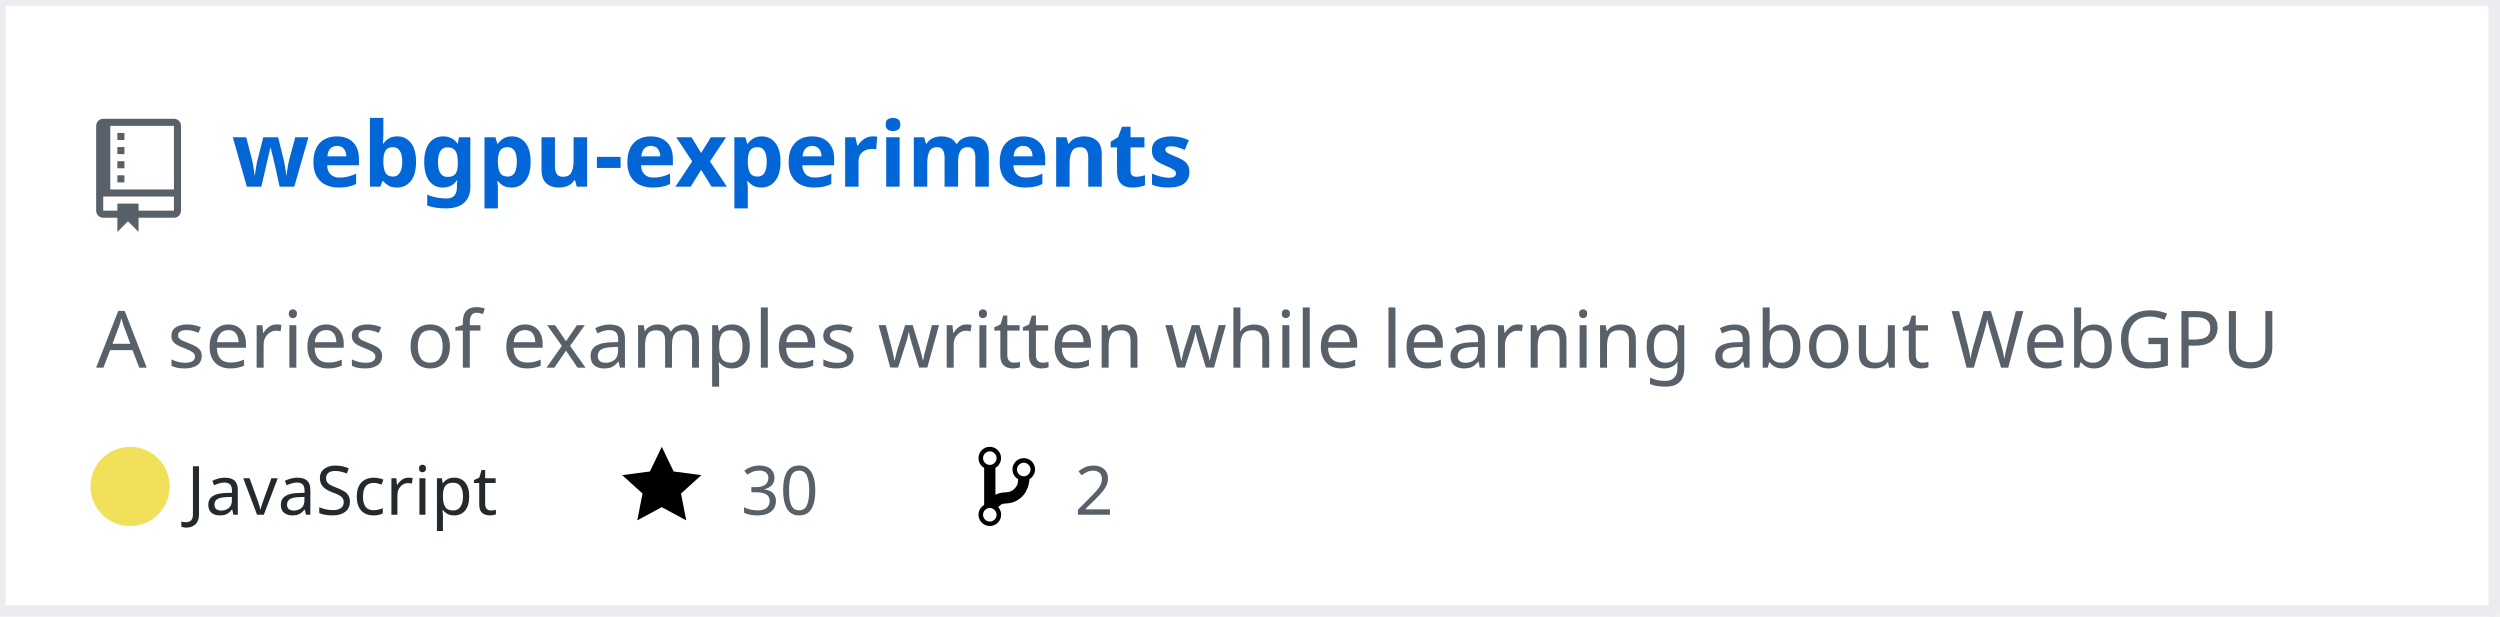
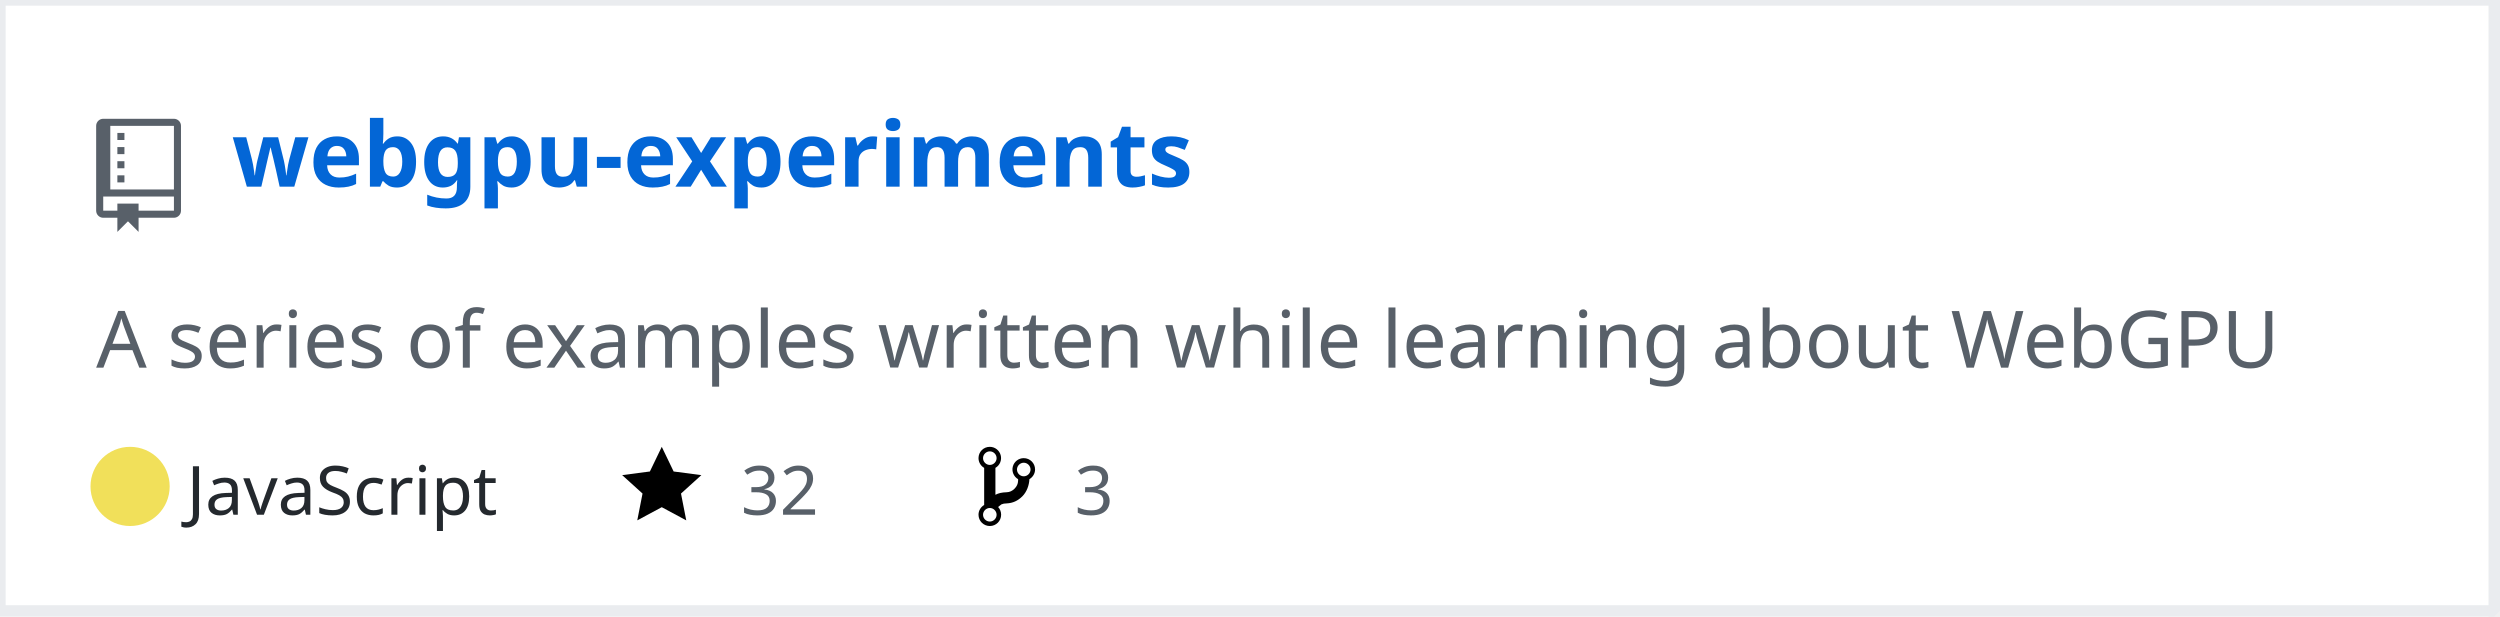
<svg xmlns="http://www.w3.org/2000/svg" width="442" height="109" version="1.2" baseProfile="tiny" data-reactroot="">
  <defs />
  <g fill="none" stroke="black" stroke-width="1" fill-rule="evenodd" stroke-linecap="square" stroke-linejoin="bevel">
    <g fill="#ffffff" fill-opacity="1" stroke="none" transform="matrix(1,0,0,1,0,0)">
      <rect x="0" y="0" width="440" height="109" />
    </g>
    <rect x="0" y="0" width="441" height="108" stroke="#eaecef" stroke-width="2" />
    <g fill="#586069" fill-opacity="1" stroke="none" transform="matrix(1.25,0,0,1.25,17,21)">
      <path vector-effect="none" fill-rule="evenodd" d="M4,9 L3,9 L3,8 L4,8 L4,9 M4,6 L3,6 L3,7 L4,7 L4,6 M4,4 L3,4 L3,5 L4,5 L4,4 M4,2 L3,2 L3,3 L4,3 L4,2 M12,1 L12,13 C12,13.55 11.55,14 11,14 L6,14 L6,16 L4.5,14.5 L3,16 L3,14 L1,14 C0.45,14 0,13.55 0,13 L0,1 C0,0.45 0.45,0 1,0 L11,0 C11.55,0 12,0.45 12,1 M11,11 L1,11 L1,13 L3,13 L3,12 L6,12 L6,13 L11,13 L11,11 M11,1 L2,1 L2,10 L11,10 L11,1" />
    </g>
    <g fill="#0366d6" fill-opacity="1" stroke="#0366d6" stroke-opacity="1" stroke-width="1" stroke-linecap="square" stroke-linejoin="bevel" transform="matrix(1,0,0,1,0,0)">
      <a target="" href="https://github.com/Twinklebear/webgpu-experiments">
        <text fill="#0366d6" fill-opacity="1" stroke="none" xml:space="preserve" x="41" y="33" font-family="sans-serif" font-size="16" font-weight="630" font-style="normal">webgpu-experiments</text>
      </a>
    </g>
    <g fill="#586069" fill-opacity="1" stroke="#586069" stroke-opacity="1" stroke-width="1" stroke-linecap="square" stroke-linejoin="bevel" transform="matrix(1,0,0,1,0,0)">
      <text fill="#586069" fill-opacity="1" stroke="none" xml:space="preserve" x="17" y="65" font-family="sans-serif" font-size="14" font-weight="400" font-style="normal">A series of examples written while learning about WebGPU </text>
    </g>
    <g fill="#24292e" fill-opacity="1" stroke="#24292e" stroke-opacity="1" stroke-width="1" stroke-linecap="square" stroke-linejoin="bevel" transform="matrix(1,0,0,1,0,0)">
      <text fill="#24292e" fill-opacity="1" stroke="none" xml:space="preserve" x="33" y="91" font-family="sans-serif" font-size="12" font-weight="400" font-style="normal">JavaScript</text>
    </g>
    <g fill="#000000" fill-opacity="1" stroke="none" transform="matrix(1,0,0,1,110,78)">
      <a target="" href="https://github.com/Twinklebear/webgpu-experiments/stargazers">
        <path vector-effect="none" fill-rule="evenodd" d="M14,6 L9.1,5.36 L7,1 L4.9,5.36 L0,6 L3.6,9.26 L2.67,14 L7,11.67 L11.33,14 L10.4,9.26 L14,6" />
      </a>
    </g>
    <g fill="#586069" fill-opacity="1" stroke="#586069" stroke-opacity="1" stroke-width="1" stroke-linecap="square" stroke-linejoin="bevel" transform="matrix(1,0,0,1,0,0)">
      <a target="" href="https://github.com/Twinklebear/webgpu-experiments/stargazers">
-         <text fill="#586069" fill-opacity="1" stroke="none" xml:space="preserve" x="131" y="91" font-family="sans-serif" font-size="12" font-weight="400" font-style="normal">30</text>
+         <text fill="#586069" fill-opacity="1" stroke="none" xml:space="preserve" x="131" y="91" font-family="sans-serif" font-size="12" font-weight="400" font-style="normal">32</text>
      </a>
    </g>
    <g fill="#000000" fill-opacity="1" stroke="none" transform="matrix(1,0,0,1,173,78)">
      <a target="" href="https://github.com/Twinklebear/webgpu-experiments/network/members">
        <path vector-effect="none" fill-rule="evenodd" d="M10,5 C10,3.89 9.11,3 8,3 C7.097,2.998 6.305,3.603 6.07,4.476 C5.836,5.348 6.217,6.269 7,6.72 L7,7.02 C6.98,7.54 6.77,8 6.37,8.4 C5.97,8.8 5.51,9.01 4.99,9.03 C4.16,9.05 3.51,9.19 2.99,9.48 L2.99,4.72 C3.773,4.269 4.154,3.348 3.92,2.476 C3.685,1.603 2.893,0.998 1.99,1 C0.88,1 0,1.89 0,3 C0.004,3.71 0.385,4.365 1,4.72 L1,11.28 C0.41,11.63 0,12.27 0,13 C0,14.11 0.89,15 2,15 C3.11,15 4,14.11 4,13 C4,12.47 3.8,12 3.47,11.64 C3.56,11.58 3.95,11.23 4.06,11.17 C4.31,11.06 4.62,11 5,11 C6.05,10.95 6.95,10.55 7.75,9.75 C8.55,8.95 8.95,7.77 9,6.73 L8.98,6.73 C9.59,6.37 10,5.73 10,5 M2,1.8 C2.66,1.8 3.2,2.35 3.2,3 C3.2,3.65 2.65,4.2 2,4.2 C1.35,4.2 0.8,3.65 0.8,3 C0.8,2.35 1.35,1.8 2,1.8 M2,14.21 C1.34,14.21 0.8,13.66 0.8,13.01 C0.8,12.36 1.35,11.81 2,11.81 C2.65,11.81 3.2,12.36 3.2,13.01 C3.2,13.66 2.65,14.21 2,14.21 M8,6.21 C7.34,6.21 6.8,5.66 6.8,5.01 C6.8,4.36 7.35,3.81 8,3.81 C8.65,3.81 9.2,4.36 9.2,5.01 C9.2,5.66 8.65,6.21 8,6.21 " />
      </a>
    </g>
    <g fill="#586069" fill-opacity="1" stroke="#586069" stroke-opacity="1" stroke-width="1" stroke-linecap="square" stroke-linejoin="bevel" transform="matrix(1,0,0,1,0,0)">
      <a target="" href="https://github.com/Twinklebear/webgpu-experiments/network/members">
-         <text fill="" fill-opacity="1" stroke="none" xml:space="preserve" x="190" y="91" font-family="sans-serif" font-size="12" font-weight="400" font-style="normal">2</text>
+         <text fill="" fill-opacity="1" stroke="none" xml:space="preserve" x="190" y="91" font-family="sans-serif" font-size="12" font-weight="400" font-style="normal">3</text>
      </a>
    </g>
    <circle cx="23" cy="86" r="7" stroke="none" fill="#f1e05a" />
  </g>
</svg>
